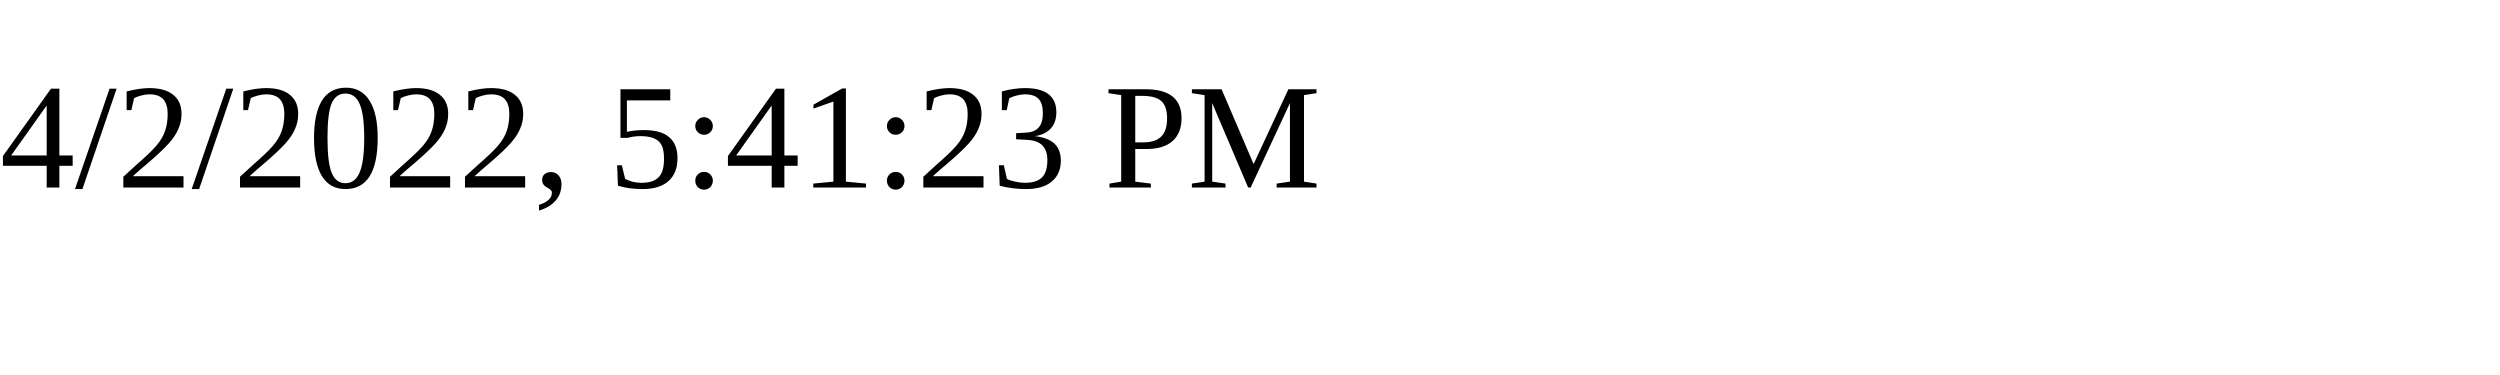
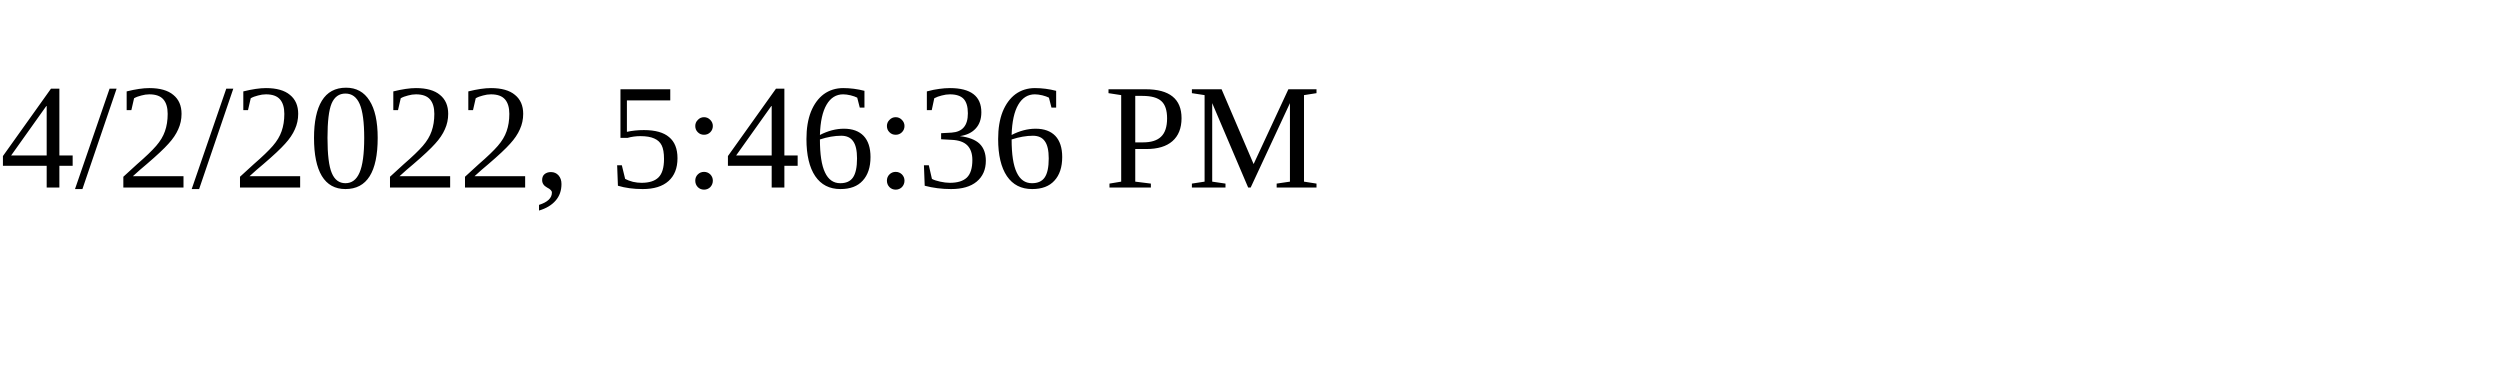
<svg xmlns="http://www.w3.org/2000/svg" height="30" width="200">
-   <text x="0" y="15">4/2/2022, 5:41:23 PM</text>
+   <text x="0" y="15">4/2/2022, 5:46:36 PM</text>
</svg>
